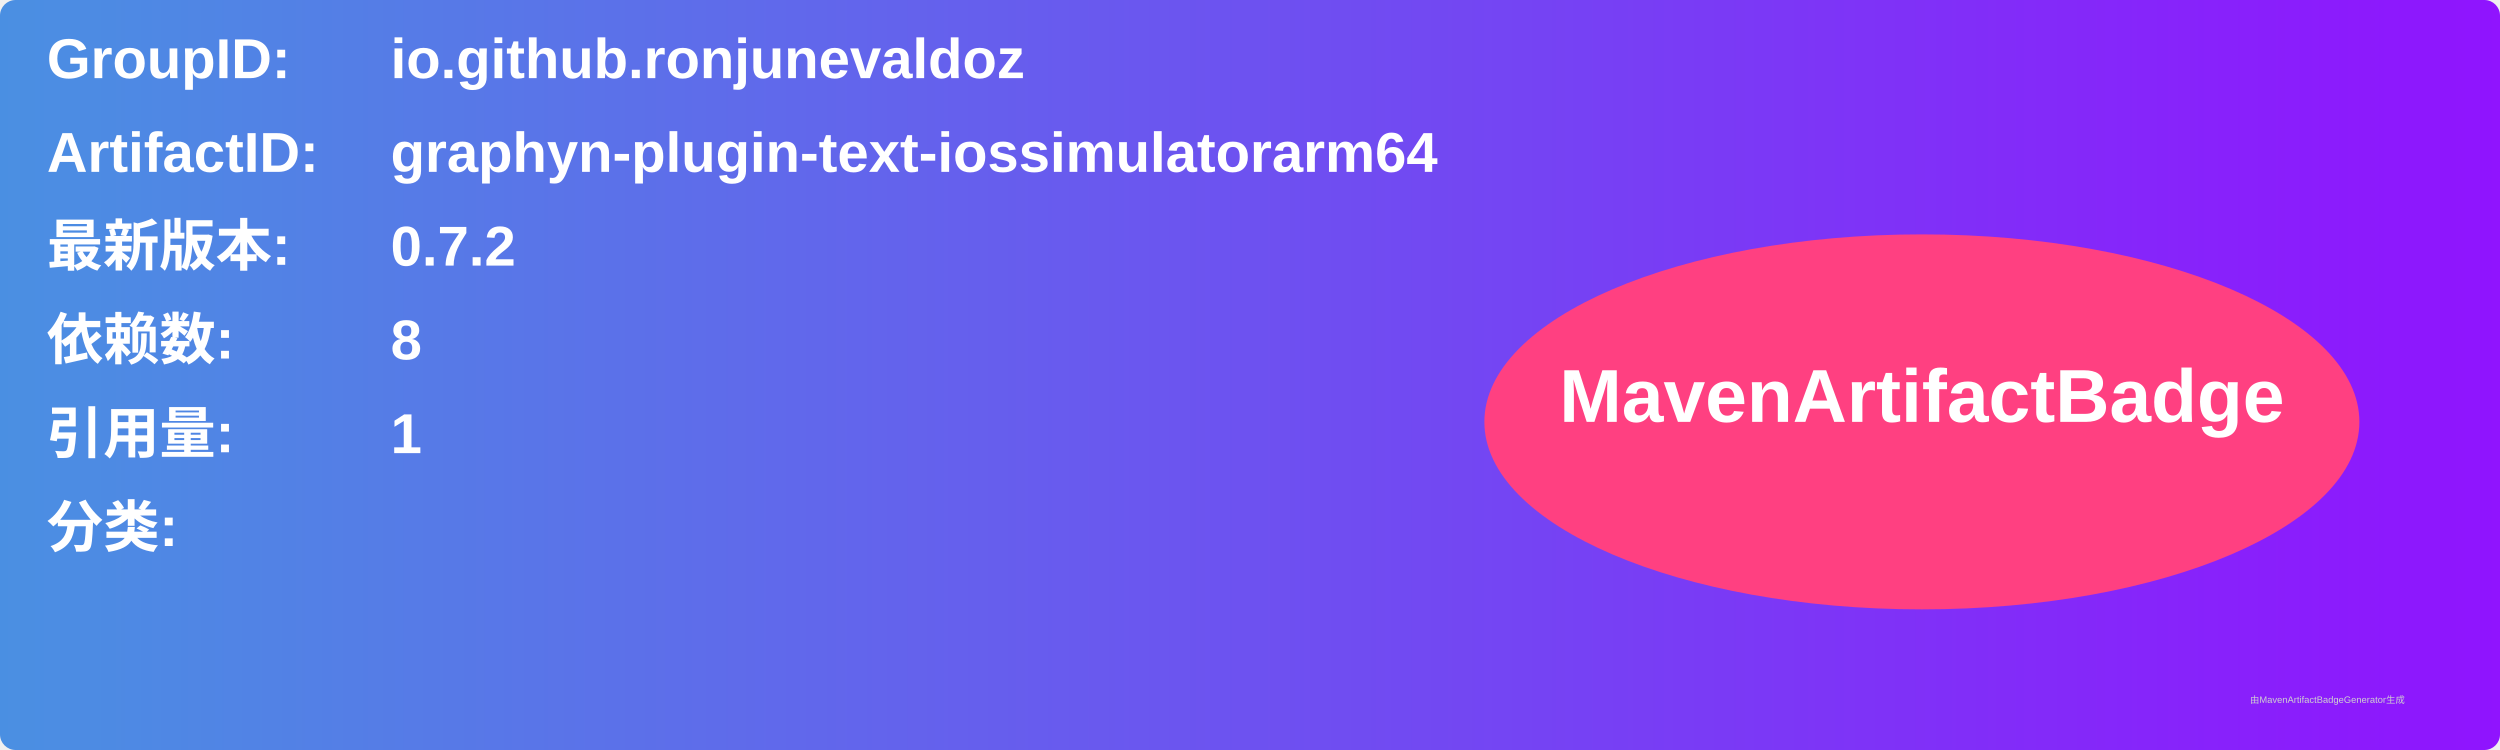
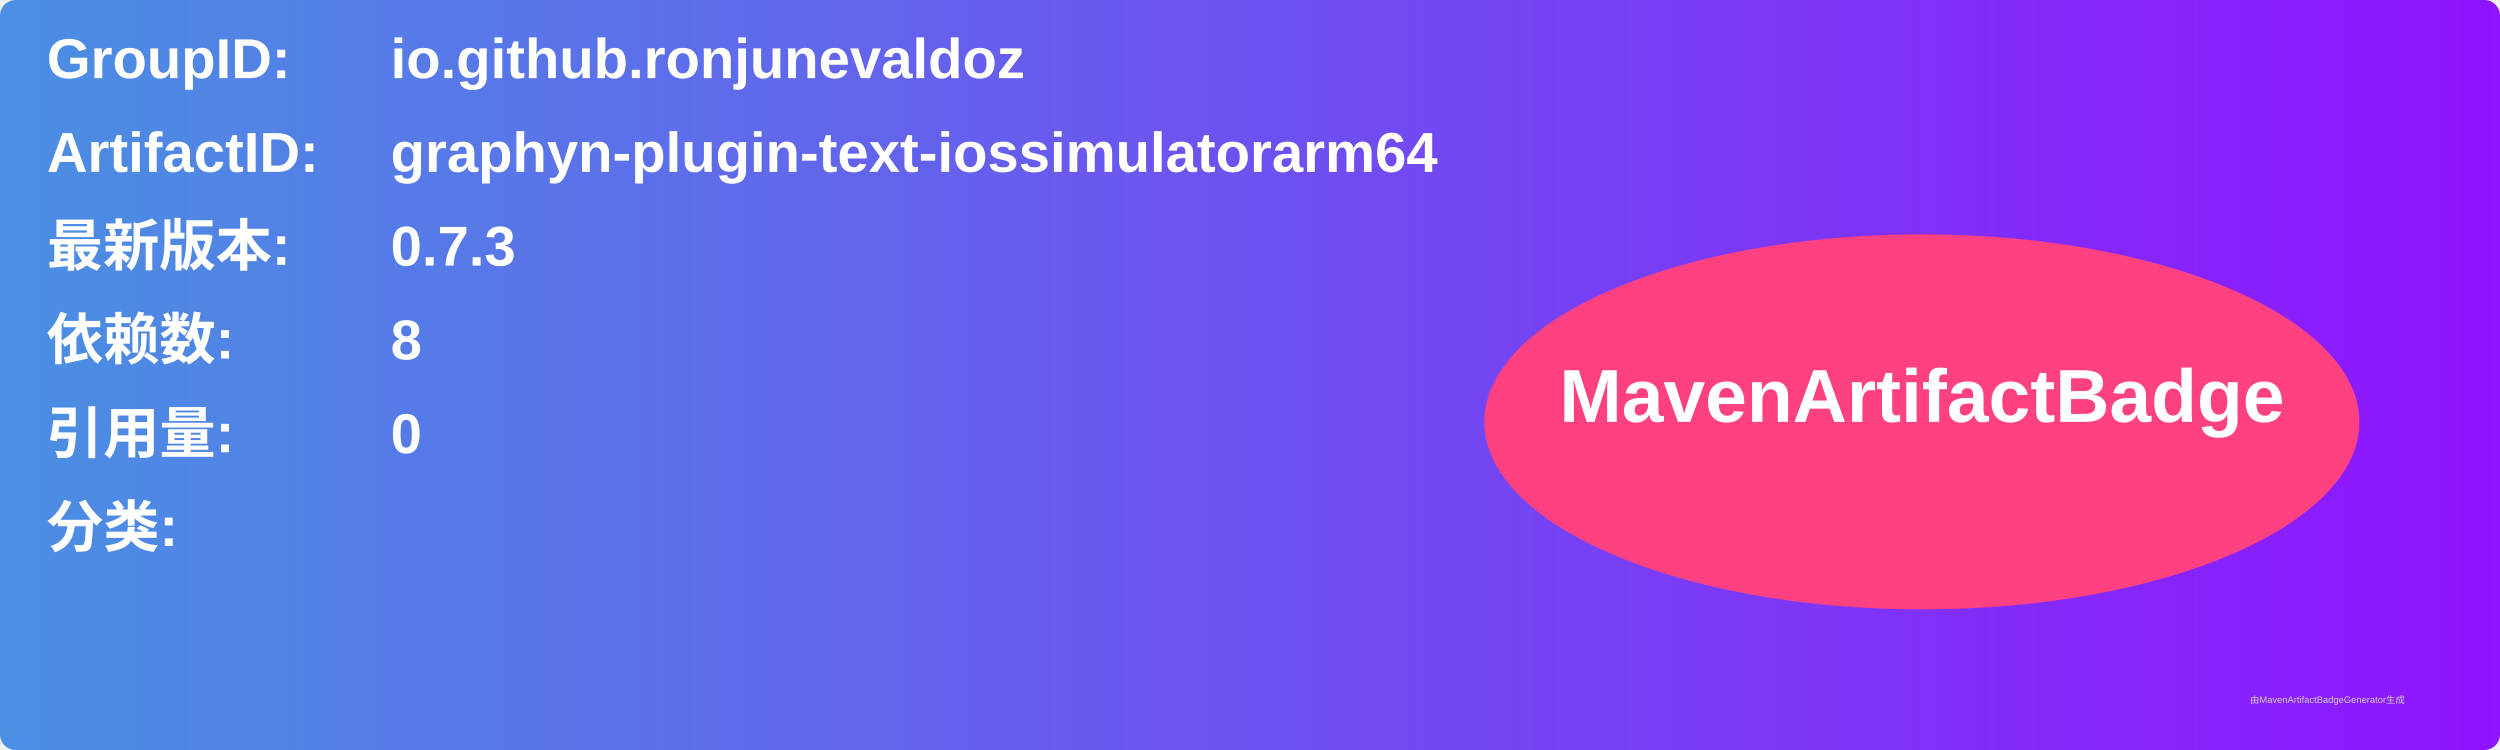
<svg xmlns="http://www.w3.org/2000/svg" width="800" height="240" viewBox="0 0 800 240">
  <linearGradient id="grad" x1="0%" y1="0%" x2="100%" y2="0%">
    <stop offset="0%" stop-color="#4a90e2" />
    <stop offset="100%" stop-color="#9013fe" />
  </linearGradient>
  <rect width="100%" height="100%" rx="5" ry="5" fill="url(#grad)" />
  <g transform="translate(15, 15)">
    <text x="0" y="10" font-family="Arial" font-size="18" fill="white" font-weight="bold" width="260">GroupID:</text>
    <text x="110" y="10" font-family="Arial" font-size="18" fill="white" font-weight="bold" width="460">io.github.ronjunevaldoz</text>
    <text x="0" y="40" font-family="Arial" font-size="18" fill="white" font-weight="bold" width="260">ArtifactID:</text>
    <text x="110" y="40" font-family="Arial" font-size="18" fill="white" font-weight="bold" width="460">graphyn-plugin-text-iossimulatorarm64</text>
    <text x="0" y="70" font-family="Arial" font-size="18" fill="white" font-weight="bold">最新版本:</text>
    <text x="110" y="70" font-family="Arial" font-size="18" fill="white" font-weight="bold">
-       <tspan font-weight="bold">0.7.2</tspan>
+       <tspan font-weight="bold">0.7.3</tspan>
    </text>
    <text x="0" y="100" font-family="Arial" font-size="18" fill="white" font-weight="bold">依赖数: </text>
    <text x="110" y="100" font-family="Arial" font-size="18" fill="white">
      <tspan font-weight="bold">8</tspan>
    </text>
    <text x="0" y="130" font-family="Arial" font-size="18" fill="white" font-weight="bold">引用量: </text>
    <text x="110" y="130" font-family="Arial" font-size="18" fill="white">
-       <tspan font-weight="bold">1</tspan>
+       <tspan font-weight="bold">0</tspan>
    </text>
    <text x="0" y="160" font-family="Arial" font-size="18" fill="white" font-weight="bold">分类:</text>
    <text x="10" y="190" font-family="Arial" font-size="10" fill="white">
      <tspan font-weight="bold" />
    </text>
    <ellipse cx="600" cy="120" rx="140" ry="60" fill="#ff4081" />
    <text x="600" y="120" text-anchor="middle" font-family="Arial" font-size="24" fill="white" font-weight="bold">MavenArtifactBadge</text>
  </g>
  <text x="720" y="225" font-family="Arial" font-size="3" fill="#d0d0d0">由MavenArtifactBadgeGenerator生成</text>
</svg>
